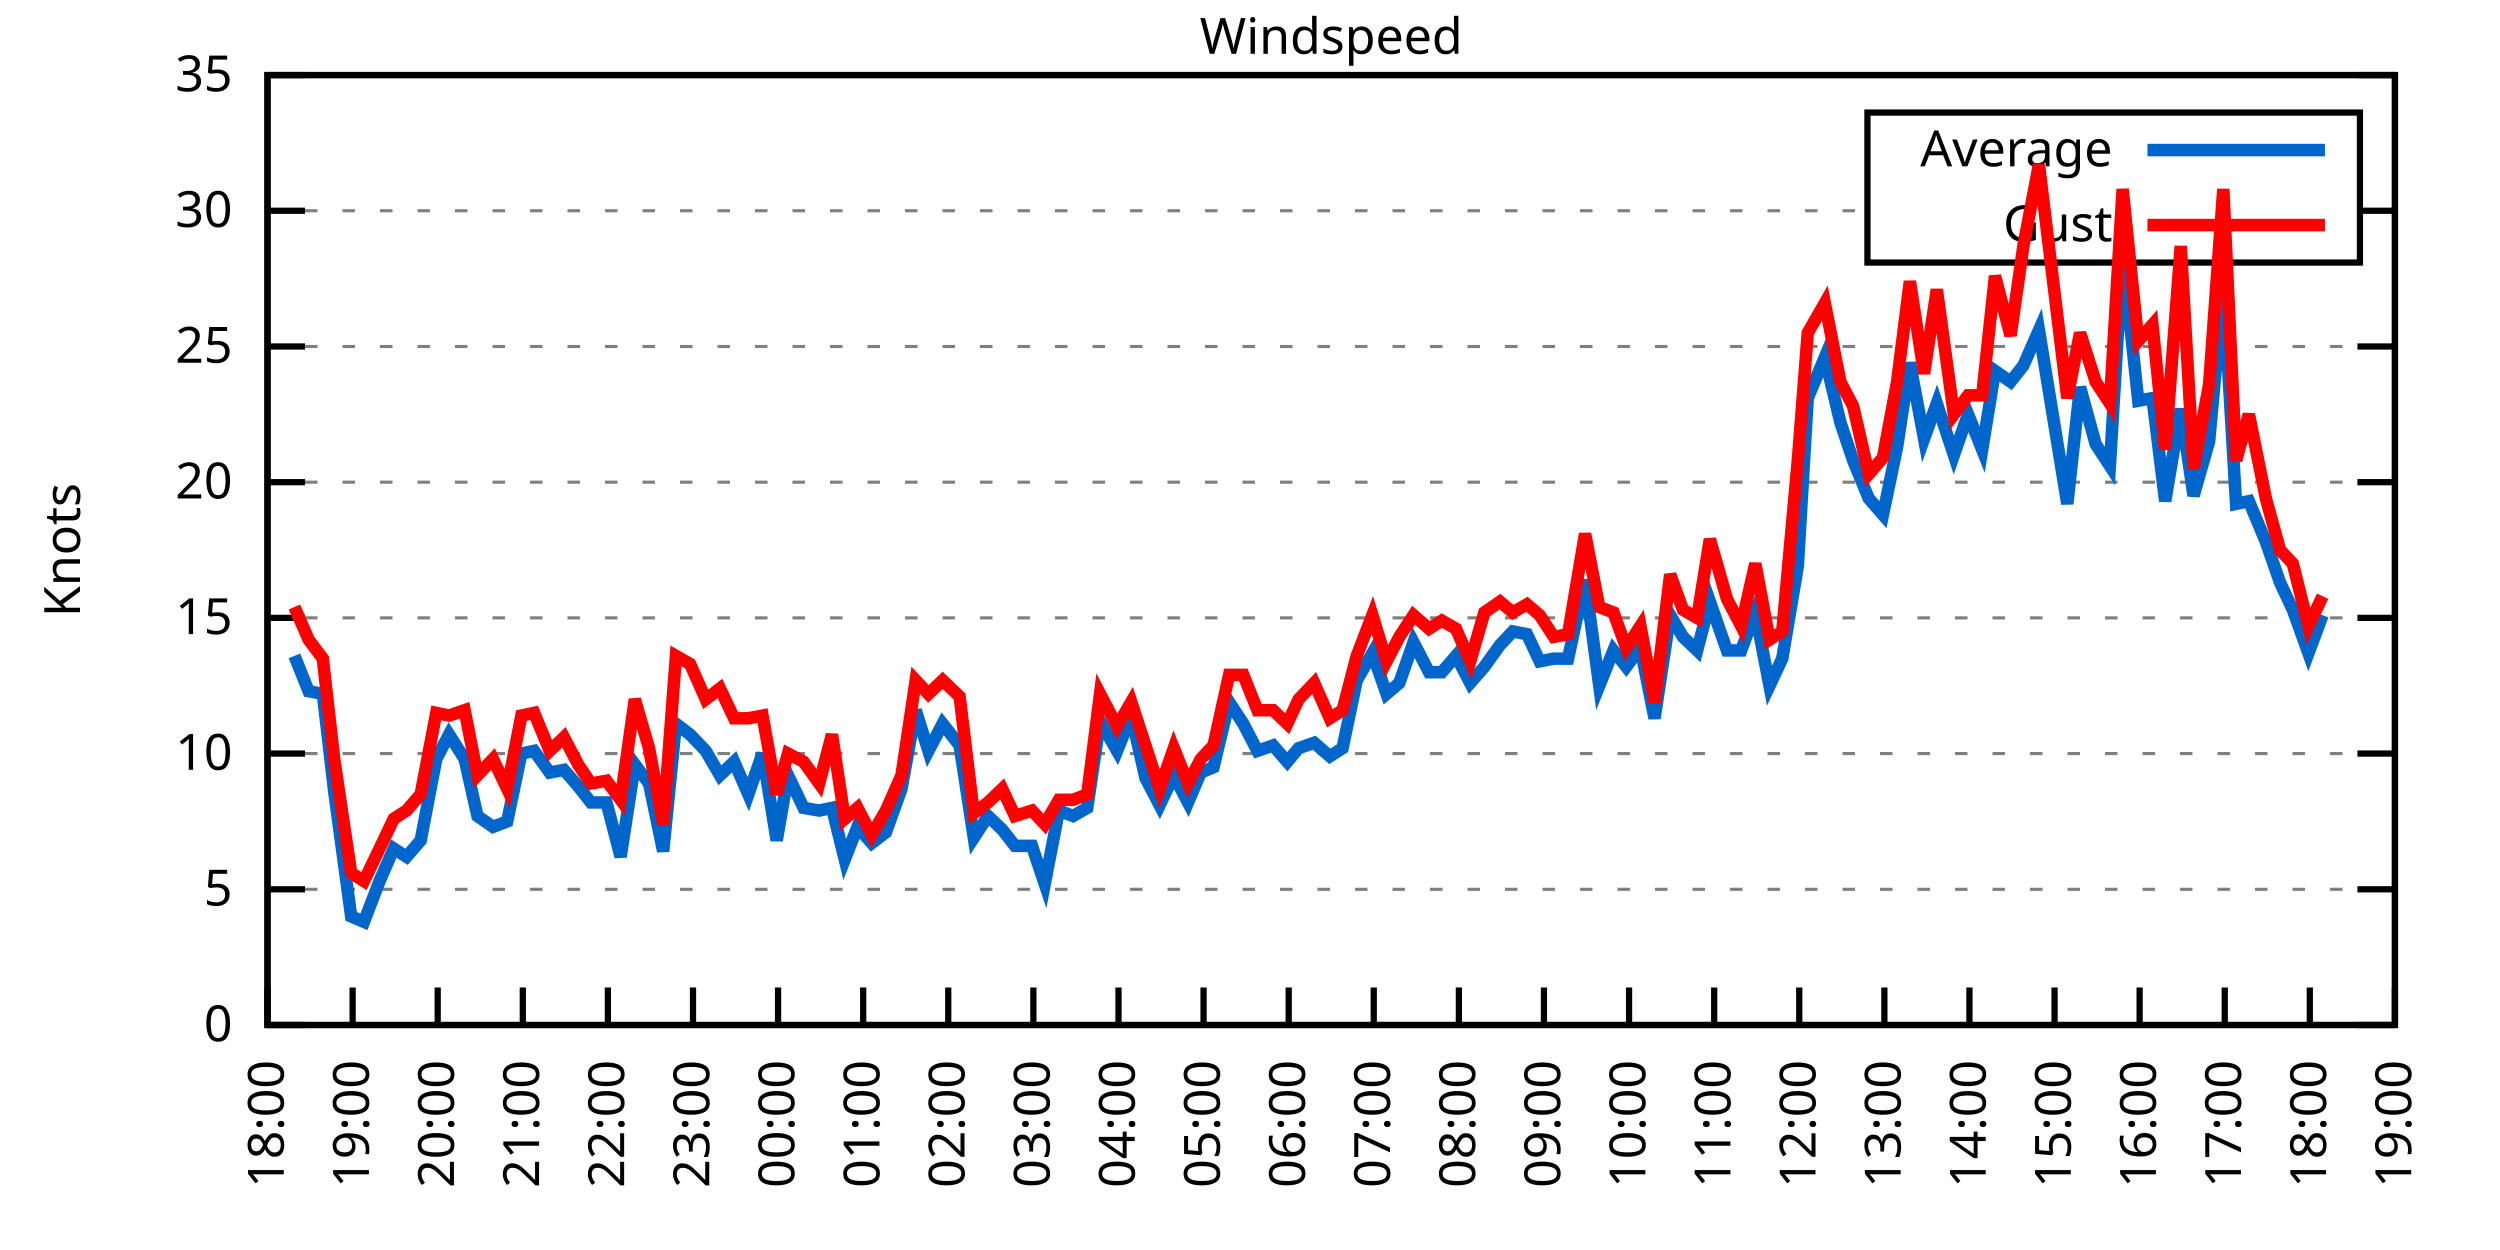
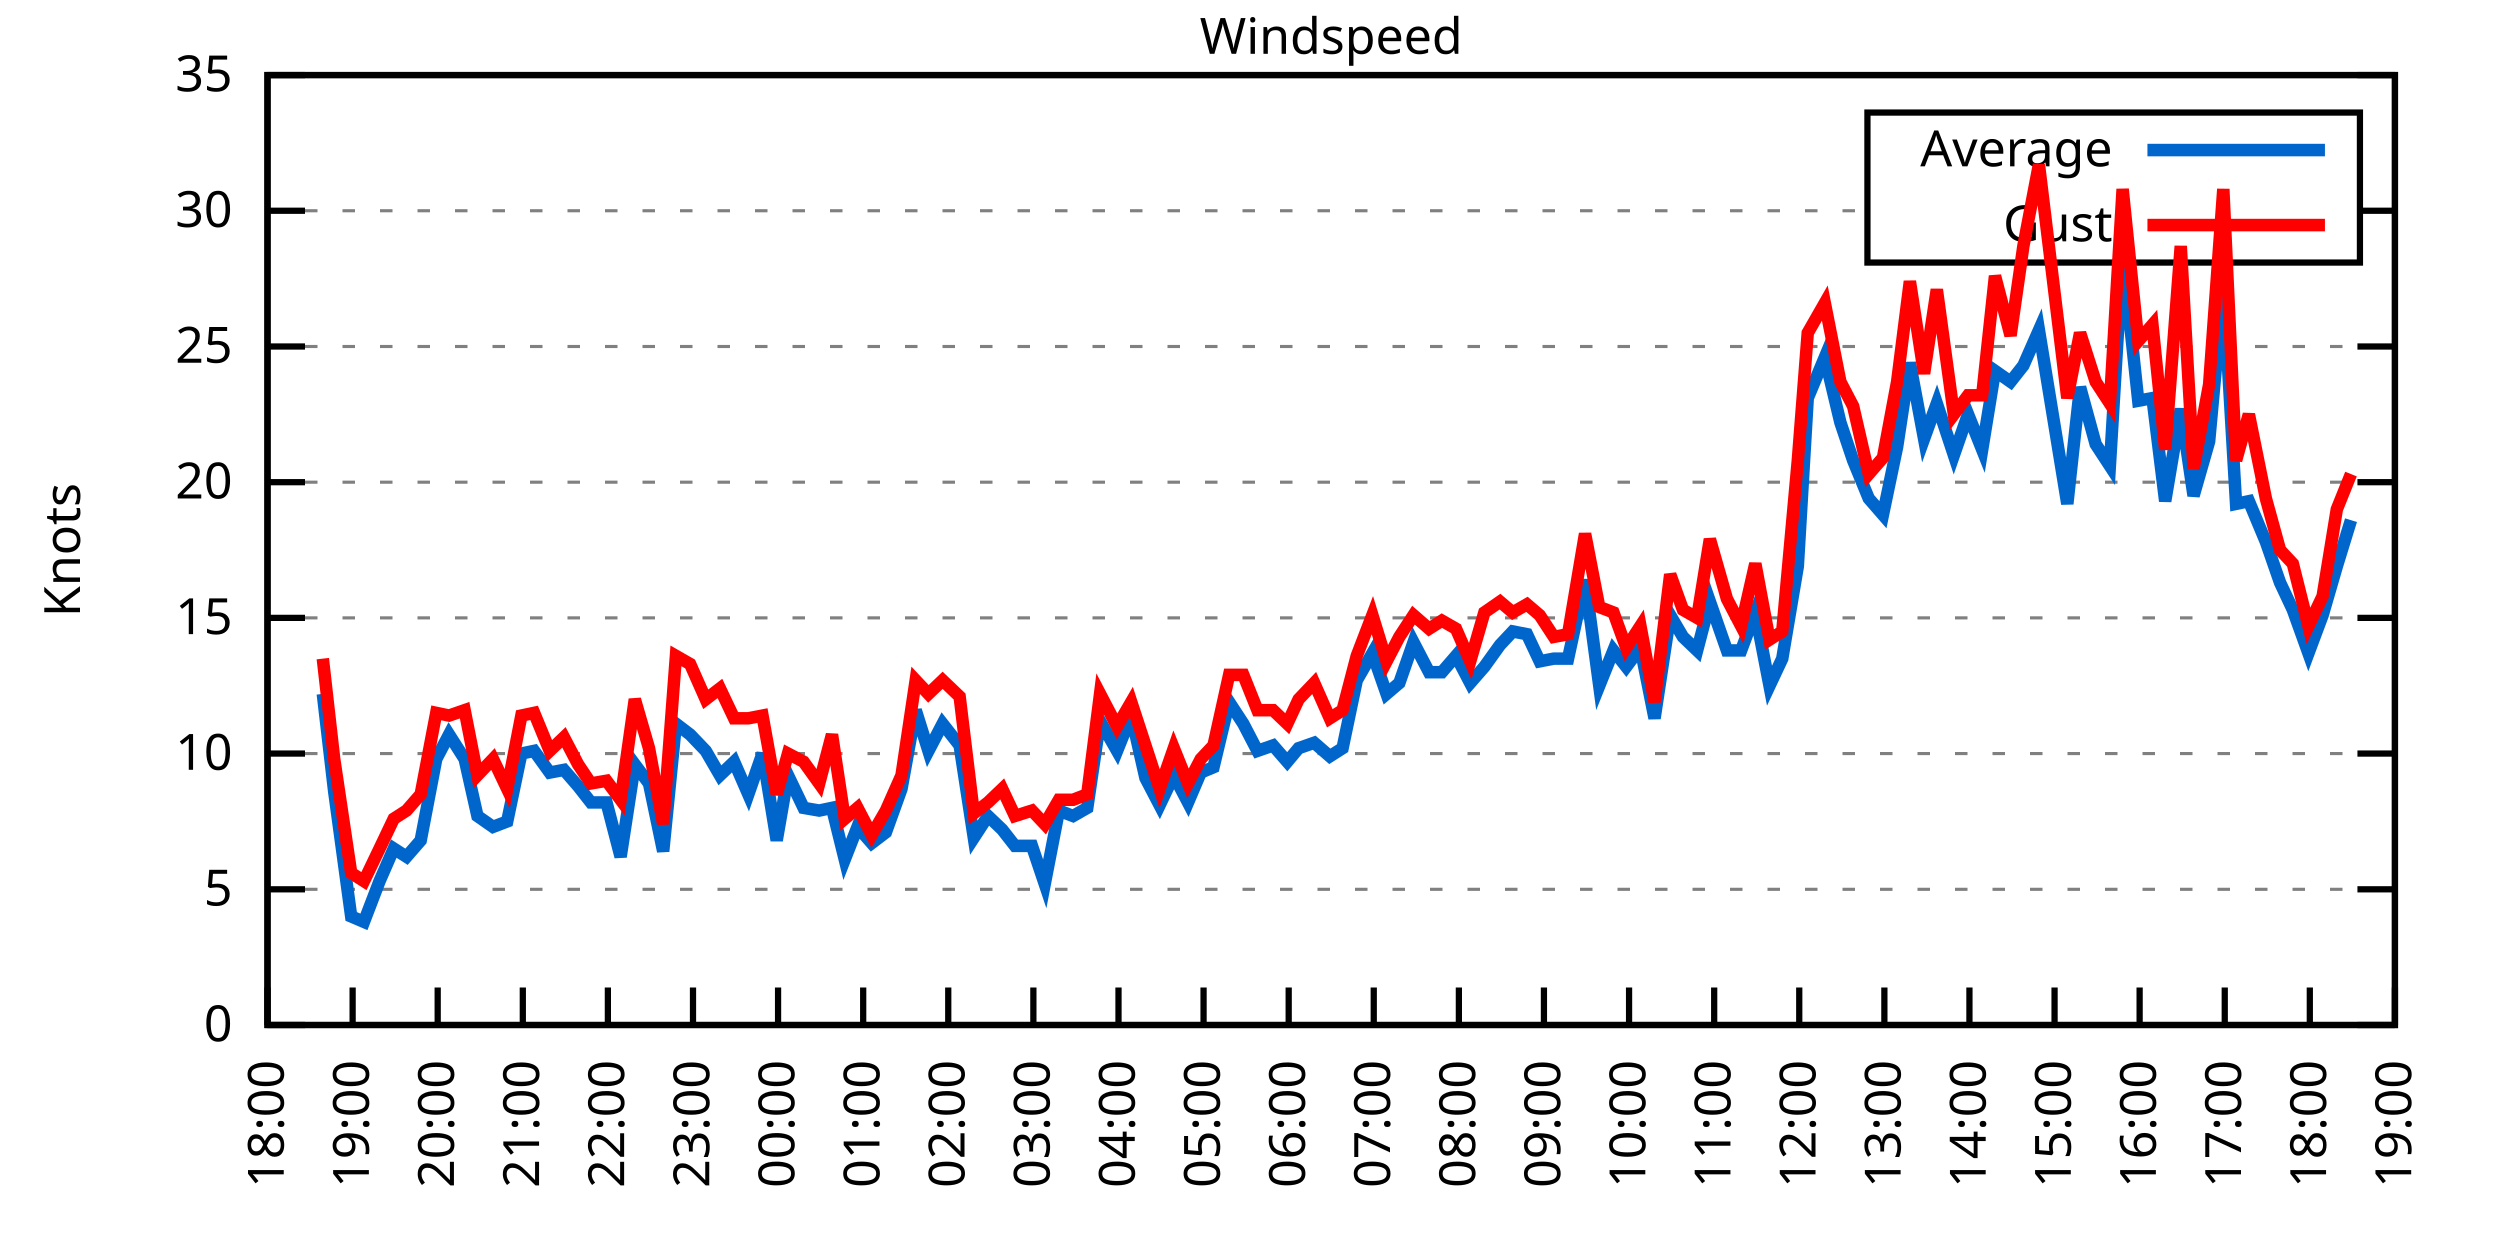
<svg xmlns="http://www.w3.org/2000/svg" xmlns:xlink="http://www.w3.org/1999/xlink" width="400" height="200" viewBox="0 0 400 200">
  <g id="gnuplot_canvas">
    <rect x="0" y="0" width="400" height="200" fill="none" />
    <defs>
      <circle id="gpDot" r="0.5" stroke-width="0.5" stroke="currentColor" />
      <path id="gpPt0" stroke-width="0.333" stroke="currentColor" d="M-1,0 h2 M0,-1 v2" />
      <path id="gpPt1" stroke-width="0.333" stroke="currentColor" d="M-1,-1 L1,1 M1,-1 L-1,1" />
      <path id="gpPt2" stroke-width="0.333" stroke="currentColor" d="M-1,0 L1,0 M0,-1 L0,1 M-1,-1 L1,1 M-1,1 L1,-1" />
      <rect id="gpPt3" stroke-width="0.333" stroke="currentColor" x="-1" y="-1" width="2" height="2" />
      <rect id="gpPt4" stroke-width="0.333" stroke="currentColor" fill="currentColor" x="-1" y="-1" width="2" height="2" />
      <circle id="gpPt5" stroke-width="0.333" stroke="currentColor" cx="0" cy="0" r="1" />
      <use xlink:href="#gpPt5" id="gpPt6" fill="currentColor" stroke="none" />
      <path id="gpPt7" stroke-width="0.333" stroke="currentColor" d="M0,-1.33 L-1.33,0.67 L1.33,0.67 z" />
      <use xlink:href="#gpPt7" id="gpPt8" fill="currentColor" stroke="none" />
      <use xlink:href="#gpPt7" id="gpPt9" stroke="currentColor" transform="rotate(180)" />
      <use xlink:href="#gpPt9" id="gpPt10" fill="currentColor" stroke="none" />
      <use xlink:href="#gpPt3" id="gpPt11" stroke="currentColor" transform="rotate(45)" />
      <use xlink:href="#gpPt11" id="gpPt12" fill="currentColor" stroke="none" />
      <path id="gpPt13" stroke-width="0.333" stroke="currentColor" d="M0,1.330 L1.265,0.411 L0.782,-1.067 L-0.782,-1.076 L-1.265,0.411 z" />
      <use xlink:href="#gpPt13" id="gpPt14" fill="currentColor" stroke="none" />
      <filter id="textbox" filterUnits="objectBoundingBox" x="0" y="0" height="1" width="1">
        <feFlood flood-color="white" flood-opacity="1" result="bgnd" />
        <feComposite in="SourceGraphic" in2="bgnd" operator="atop" />
      </filter>
      <filter id="greybox" filterUnits="objectBoundingBox" x="0" y="0" height="1" width="1">
        <feFlood flood-color="lightgrey" flood-opacity="1" result="grey" />
        <feComposite in="SourceGraphic" in2="grey" operator="atop" />
      </filter>
    </defs>
    <g fill="none" color="white" stroke="currentColor" stroke-width="1.00" stroke-linecap="butt" stroke-linejoin="miter">
</g>
    <g fill="none" color="black" stroke="currentColor" stroke-width="1.00" stroke-linecap="butt" stroke-linejoin="miter">
      <g stroke="none" shape-rendering="crispEdges">
        <polygon fill="rgb(255, 255, 255)" points="42.80,164.00 383.18,164.00 383.18,12.02 42.80,12.02 " />
      </g>
    </g>
    <g fill="none" color="black" stroke="currentColor" stroke-width="1.00" stroke-linecap="butt" stroke-linejoin="miter">
</g>
    <g fill="none" color="black" stroke="black" stroke-width="0.50" stroke-linecap="butt" stroke-linejoin="miter">
</g>
    <g fill="none" color="gray" stroke="currentColor" stroke-width="0.50" stroke-linecap="butt" stroke-linejoin="miter">
      <path stroke="gray" stroke-dasharray="2,4" class="gridline" d="M42.80,164.00 L383.19,164.00  " />
    </g>
    <g fill="none" color="gray" stroke="gray" stroke-width="1.00" stroke-linecap="butt" stroke-linejoin="miter">
</g>
    <g fill="none" color="black" stroke="currentColor" stroke-width="1.00" stroke-linecap="butt" stroke-linejoin="miter">
      <path stroke="black" d="M42.80,164.00 L48.80,164.00 M383.19,164.00 L377.19,164.00  " />
      <g transform="translate(37.20,166.60)" stroke="none" fill="black" font-family="Sans" font-size="8.00" text-anchor="end">
        <text>
          <tspan font-family="Sans"> 0</tspan>
        </text>
      </g>
    </g>
    <g fill="none" color="black" stroke="currentColor" stroke-width="1.00" stroke-linecap="butt" stroke-linejoin="miter">
</g>
    <g fill="none" color="black" stroke="black" stroke-width="0.50" stroke-linecap="butt" stroke-linejoin="miter">
</g>
    <g fill="none" color="gray" stroke="currentColor" stroke-width="0.50" stroke-linecap="butt" stroke-linejoin="miter">
      <path stroke="gray" stroke-dasharray="2,4" class="gridline" d="M42.80,142.29 L383.19,142.29  " />
    </g>
    <g fill="none" color="gray" stroke="gray" stroke-width="1.00" stroke-linecap="butt" stroke-linejoin="miter">
</g>
    <g fill="none" color="black" stroke="currentColor" stroke-width="1.00" stroke-linecap="butt" stroke-linejoin="miter">
      <path stroke="black" d="M42.80,142.29 L48.80,142.29 M383.19,142.29 L377.19,142.29  " />
      <g transform="translate(37.20,144.89)" stroke="none" fill="black" font-family="Sans" font-size="8.00" text-anchor="end">
        <text>
          <tspan font-family="Sans"> 5</tspan>
        </text>
      </g>
    </g>
    <g fill="none" color="black" stroke="currentColor" stroke-width="1.00" stroke-linecap="butt" stroke-linejoin="miter">
</g>
    <g fill="none" color="black" stroke="black" stroke-width="0.50" stroke-linecap="butt" stroke-linejoin="miter">
</g>
    <g fill="none" color="gray" stroke="currentColor" stroke-width="0.50" stroke-linecap="butt" stroke-linejoin="miter">
      <path stroke="gray" stroke-dasharray="2,4" class="gridline" d="M42.80,120.57 L383.19,120.57  " />
    </g>
    <g fill="none" color="gray" stroke="gray" stroke-width="1.00" stroke-linecap="butt" stroke-linejoin="miter">
</g>
    <g fill="none" color="black" stroke="currentColor" stroke-width="1.00" stroke-linecap="butt" stroke-linejoin="miter">
      <path stroke="black" d="M42.80,120.57 L48.80,120.57 M383.19,120.57 L377.19,120.57  " />
      <g transform="translate(37.20,123.17)" stroke="none" fill="black" font-family="Sans" font-size="8.00" text-anchor="end">
        <text>
          <tspan font-family="Sans"> 10</tspan>
        </text>
      </g>
    </g>
    <g fill="none" color="black" stroke="currentColor" stroke-width="1.00" stroke-linecap="butt" stroke-linejoin="miter">
</g>
    <g fill="none" color="black" stroke="black" stroke-width="0.50" stroke-linecap="butt" stroke-linejoin="miter">
</g>
    <g fill="none" color="gray" stroke="currentColor" stroke-width="0.50" stroke-linecap="butt" stroke-linejoin="miter">
      <path stroke="gray" stroke-dasharray="2,4" class="gridline" d="M42.80,98.86 L383.19,98.86  " />
    </g>
    <g fill="none" color="gray" stroke="gray" stroke-width="1.00" stroke-linecap="butt" stroke-linejoin="miter">
</g>
    <g fill="none" color="black" stroke="currentColor" stroke-width="1.00" stroke-linecap="butt" stroke-linejoin="miter">
      <path stroke="black" d="M42.80,98.86 L48.80,98.86 M383.19,98.86 L377.19,98.86  " />
      <g transform="translate(37.20,101.46)" stroke="none" fill="black" font-family="Sans" font-size="8.00" text-anchor="end">
        <text>
          <tspan font-family="Sans"> 15</tspan>
        </text>
      </g>
    </g>
    <g fill="none" color="black" stroke="currentColor" stroke-width="1.00" stroke-linecap="butt" stroke-linejoin="miter">
</g>
    <g fill="none" color="black" stroke="black" stroke-width="0.50" stroke-linecap="butt" stroke-linejoin="miter">
</g>
    <g fill="none" color="gray" stroke="currentColor" stroke-width="0.50" stroke-linecap="butt" stroke-linejoin="miter">
      <path stroke="gray" stroke-dasharray="2,4" class="gridline" d="M42.80,77.15 L383.19,77.15  " />
    </g>
    <g fill="none" color="gray" stroke="gray" stroke-width="1.00" stroke-linecap="butt" stroke-linejoin="miter">
</g>
    <g fill="none" color="black" stroke="currentColor" stroke-width="1.00" stroke-linecap="butt" stroke-linejoin="miter">
      <path stroke="black" d="M42.80,77.15 L48.80,77.15 M383.19,77.15 L377.19,77.15  " />
      <g transform="translate(37.20,79.75)" stroke="none" fill="black" font-family="Sans" font-size="8.00" text-anchor="end">
        <text>
          <tspan font-family="Sans"> 20</tspan>
        </text>
      </g>
    </g>
    <g fill="none" color="black" stroke="currentColor" stroke-width="1.00" stroke-linecap="butt" stroke-linejoin="miter">
</g>
    <g fill="none" color="black" stroke="black" stroke-width="0.50" stroke-linecap="butt" stroke-linejoin="miter">
</g>
    <g fill="none" color="gray" stroke="currentColor" stroke-width="0.50" stroke-linecap="butt" stroke-linejoin="miter">
      <path stroke="gray" stroke-dasharray="2,4" class="gridline" d="M42.80,55.44 L383.19,55.44  " />
    </g>
    <g fill="none" color="gray" stroke="gray" stroke-width="1.00" stroke-linecap="butt" stroke-linejoin="miter">
</g>
    <g fill="none" color="black" stroke="currentColor" stroke-width="1.00" stroke-linecap="butt" stroke-linejoin="miter">
      <path stroke="black" d="M42.80,55.44 L48.80,55.44 M383.19,55.44 L377.19,55.44  " />
      <g transform="translate(37.20,58.04)" stroke="none" fill="black" font-family="Sans" font-size="8.00" text-anchor="end">
        <text>
          <tspan font-family="Sans"> 25</tspan>
        </text>
      </g>
    </g>
    <g fill="none" color="black" stroke="currentColor" stroke-width="1.00" stroke-linecap="butt" stroke-linejoin="miter">
</g>
    <g fill="none" color="black" stroke="black" stroke-width="0.50" stroke-linecap="butt" stroke-linejoin="miter">
</g>
    <g fill="none" color="gray" stroke="currentColor" stroke-width="0.50" stroke-linecap="butt" stroke-linejoin="miter">
      <path stroke="gray" stroke-dasharray="2,4" class="gridline" d="M42.80,33.72 L298.79,33.72 M377.59,33.72 L383.19,33.72  " />
    </g>
    <g fill="none" color="gray" stroke="gray" stroke-width="1.00" stroke-linecap="butt" stroke-linejoin="miter">
</g>
    <g fill="none" color="black" stroke="currentColor" stroke-width="1.00" stroke-linecap="butt" stroke-linejoin="miter">
      <path stroke="black" d="M42.80,33.72 L48.80,33.72 M383.19,33.72 L377.19,33.72  " />
      <g transform="translate(37.20,36.32)" stroke="none" fill="black" font-family="Sans" font-size="8.00" text-anchor="end">
        <text>
          <tspan font-family="Sans"> 30</tspan>
        </text>
      </g>
    </g>
    <g fill="none" color="black" stroke="currentColor" stroke-width="1.00" stroke-linecap="butt" stroke-linejoin="miter">
</g>
    <g fill="none" color="black" stroke="black" stroke-width="0.50" stroke-linecap="butt" stroke-linejoin="miter">
</g>
    <g fill="none" color="gray" stroke="currentColor" stroke-width="0.50" stroke-linecap="butt" stroke-linejoin="miter">
      <path stroke="gray" stroke-dasharray="2,4" class="gridline" d="M42.80,12.01 L383.19,12.01  " />
    </g>
    <g fill="none" color="gray" stroke="gray" stroke-width="1.00" stroke-linecap="butt" stroke-linejoin="miter">
</g>
    <g fill="none" color="black" stroke="currentColor" stroke-width="1.00" stroke-linecap="butt" stroke-linejoin="miter">
      <path stroke="black" d="M42.80,12.01 L48.80,12.01 M383.19,12.01 L377.19,12.01  " />
      <g transform="translate(37.20,14.61)" stroke="none" fill="black" font-family="Sans" font-size="8.00" text-anchor="end">
        <text>
          <tspan font-family="Sans"> 35</tspan>
        </text>
      </g>
    </g>
    <g fill="none" color="black" stroke="currentColor" stroke-width="1.00" stroke-linecap="butt" stroke-linejoin="miter">
      <path stroke="black" d="M42.80,164.00 L42.80,158.00  " />
      <g transform="translate(45.40,169.60) rotate(270.00)" stroke="none" fill="black" font-family="Sans" font-size="8.00" text-anchor="end">
        <text>
          <tspan font-family="Sans">18:00</tspan>
        </text>
      </g>
    </g>
    <g fill="none" color="black" stroke="currentColor" stroke-width="1.00" stroke-linecap="butt" stroke-linejoin="miter">
      <path stroke="black" d="M56.42,164.00 L56.42,158.00  " />
      <g transform="translate(59.02,169.60) rotate(270.00)" stroke="none" fill="black" font-family="Sans" font-size="8.00" text-anchor="end">
        <text>
          <tspan font-family="Sans">19:00</tspan>
        </text>
      </g>
    </g>
    <g fill="none" color="black" stroke="currentColor" stroke-width="1.00" stroke-linecap="butt" stroke-linejoin="miter">
      <path stroke="black" d="M70.03,164.00 L70.03,158.00  " />
      <g transform="translate(72.63,169.60) rotate(270.00)" stroke="none" fill="black" font-family="Sans" font-size="8.00" text-anchor="end">
        <text>
          <tspan font-family="Sans">20:00</tspan>
        </text>
      </g>
    </g>
    <g fill="none" color="black" stroke="currentColor" stroke-width="1.00" stroke-linecap="butt" stroke-linejoin="miter">
      <path stroke="black" d="M83.65,164.00 L83.65,158.00  " />
      <g transform="translate(86.25,169.60) rotate(270.00)" stroke="none" fill="black" font-family="Sans" font-size="8.00" text-anchor="end">
        <text>
          <tspan font-family="Sans">21:00</tspan>
        </text>
      </g>
    </g>
    <g fill="none" color="black" stroke="currentColor" stroke-width="1.00" stroke-linecap="butt" stroke-linejoin="miter">
      <path stroke="black" d="M97.26,164.00 L97.26,158.00  " />
      <g transform="translate(99.86,169.60) rotate(270.00)" stroke="none" fill="black" font-family="Sans" font-size="8.00" text-anchor="end">
        <text>
          <tspan font-family="Sans">22:00</tspan>
        </text>
      </g>
    </g>
    <g fill="none" color="black" stroke="currentColor" stroke-width="1.00" stroke-linecap="butt" stroke-linejoin="miter">
      <path stroke="black" d="M110.88,164.00 L110.88,158.00  " />
      <g transform="translate(113.48,169.60) rotate(270.00)" stroke="none" fill="black" font-family="Sans" font-size="8.00" text-anchor="end">
        <text>
          <tspan font-family="Sans">23:00</tspan>
        </text>
      </g>
    </g>
    <g fill="none" color="black" stroke="currentColor" stroke-width="1.00" stroke-linecap="butt" stroke-linejoin="miter">
      <path stroke="black" d="M124.49,164.00 L124.49,158.00  " />
      <g transform="translate(127.09,169.60) rotate(270.00)" stroke="none" fill="black" font-family="Sans" font-size="8.00" text-anchor="end">
        <text>
          <tspan font-family="Sans">00:00</tspan>
        </text>
      </g>
    </g>
    <g fill="none" color="black" stroke="currentColor" stroke-width="1.00" stroke-linecap="butt" stroke-linejoin="miter">
      <path stroke="black" d="M138.11,164.00 L138.11,158.00  " />
      <g transform="translate(140.71,169.60) rotate(270.00)" stroke="none" fill="black" font-family="Sans" font-size="8.00" text-anchor="end">
        <text>
          <tspan font-family="Sans">01:00</tspan>
        </text>
      </g>
    </g>
    <g fill="none" color="black" stroke="currentColor" stroke-width="1.00" stroke-linecap="butt" stroke-linejoin="miter">
      <path stroke="black" d="M151.72,164.00 L151.72,158.00  " />
      <g transform="translate(154.32,169.60) rotate(270.00)" stroke="none" fill="black" font-family="Sans" font-size="8.00" text-anchor="end">
        <text>
          <tspan font-family="Sans">02:00</tspan>
        </text>
      </g>
    </g>
    <g fill="none" color="black" stroke="currentColor" stroke-width="1.00" stroke-linecap="butt" stroke-linejoin="miter">
      <path stroke="black" d="M165.34,164.00 L165.34,158.00  " />
      <g transform="translate(167.94,169.60) rotate(270.00)" stroke="none" fill="black" font-family="Sans" font-size="8.00" text-anchor="end">
        <text>
          <tspan font-family="Sans">03:00</tspan>
        </text>
      </g>
    </g>
    <g fill="none" color="black" stroke="currentColor" stroke-width="1.00" stroke-linecap="butt" stroke-linejoin="miter">
      <path stroke="black" d="M178.96,164.00 L178.96,158.00  " />
      <g transform="translate(181.56,169.60) rotate(270.00)" stroke="none" fill="black" font-family="Sans" font-size="8.00" text-anchor="end">
        <text>
          <tspan font-family="Sans">04:00</tspan>
        </text>
      </g>
    </g>
    <g fill="none" color="black" stroke="currentColor" stroke-width="1.00" stroke-linecap="butt" stroke-linejoin="miter">
      <path stroke="black" d="M192.57,164.00 L192.57,158.00  " />
      <g transform="translate(195.17,169.60) rotate(270.00)" stroke="none" fill="black" font-family="Sans" font-size="8.00" text-anchor="end">
        <text>
          <tspan font-family="Sans">05:00</tspan>
        </text>
      </g>
    </g>
    <g fill="none" color="black" stroke="currentColor" stroke-width="1.00" stroke-linecap="butt" stroke-linejoin="miter">
      <path stroke="black" d="M206.19,164.00 L206.19,158.00  " />
      <g transform="translate(208.79,169.60) rotate(270.00)" stroke="none" fill="black" font-family="Sans" font-size="8.00" text-anchor="end">
        <text>
          <tspan font-family="Sans">06:00</tspan>
        </text>
      </g>
    </g>
    <g fill="none" color="black" stroke="currentColor" stroke-width="1.00" stroke-linecap="butt" stroke-linejoin="miter">
      <path stroke="black" d="M219.80,164.00 L219.80,158.00  " />
      <g transform="translate(222.40,169.60) rotate(270.00)" stroke="none" fill="black" font-family="Sans" font-size="8.00" text-anchor="end">
        <text>
          <tspan font-family="Sans">07:00</tspan>
        </text>
      </g>
    </g>
    <g fill="none" color="black" stroke="currentColor" stroke-width="1.00" stroke-linecap="butt" stroke-linejoin="miter">
      <path stroke="black" d="M233.42,164.00 L233.42,158.00  " />
      <g transform="translate(236.02,169.60) rotate(270.00)" stroke="none" fill="black" font-family="Sans" font-size="8.00" text-anchor="end">
        <text>
          <tspan font-family="Sans">08:00</tspan>
        </text>
      </g>
    </g>
    <g fill="none" color="black" stroke="currentColor" stroke-width="1.00" stroke-linecap="butt" stroke-linejoin="miter">
      <path stroke="black" d="M247.03,164.00 L247.03,158.00  " />
      <g transform="translate(249.63,169.60) rotate(270.00)" stroke="none" fill="black" font-family="Sans" font-size="8.00" text-anchor="end">
        <text>
          <tspan font-family="Sans">09:00</tspan>
        </text>
      </g>
    </g>
    <g fill="none" color="black" stroke="currentColor" stroke-width="1.00" stroke-linecap="butt" stroke-linejoin="miter">
      <path stroke="black" d="M260.65,164.00 L260.65,158.00  " />
      <g transform="translate(263.25,169.60) rotate(270.00)" stroke="none" fill="black" font-family="Sans" font-size="8.00" text-anchor="end">
        <text>
          <tspan font-family="Sans">10:00</tspan>
        </text>
      </g>
    </g>
    <g fill="none" color="black" stroke="currentColor" stroke-width="1.00" stroke-linecap="butt" stroke-linejoin="miter">
      <path stroke="black" d="M274.27,164.00 L274.27,158.00  " />
      <g transform="translate(276.87,169.60) rotate(270.00)" stroke="none" fill="black" font-family="Sans" font-size="8.00" text-anchor="end">
        <text>
          <tspan font-family="Sans">11:00</tspan>
        </text>
      </g>
    </g>
    <g fill="none" color="black" stroke="currentColor" stroke-width="1.00" stroke-linecap="butt" stroke-linejoin="miter">
      <path stroke="black" d="M287.88,164.00 L287.88,158.00  " />
      <g transform="translate(290.48,169.60) rotate(270.00)" stroke="none" fill="black" font-family="Sans" font-size="8.00" text-anchor="end">
        <text>
          <tspan font-family="Sans">12:00</tspan>
        </text>
      </g>
    </g>
    <g fill="none" color="black" stroke="currentColor" stroke-width="1.00" stroke-linecap="butt" stroke-linejoin="miter">
      <path stroke="black" d="M301.50,164.00 L301.50,158.00  " />
      <g transform="translate(304.10,169.60) rotate(270.00)" stroke="none" fill="black" font-family="Sans" font-size="8.00" text-anchor="end">
        <text>
          <tspan font-family="Sans">13:00</tspan>
        </text>
      </g>
    </g>
    <g fill="none" color="black" stroke="currentColor" stroke-width="1.00" stroke-linecap="butt" stroke-linejoin="miter">
      <path stroke="black" d="M315.11,164.00 L315.11,158.00  " />
      <g transform="translate(317.71,169.60) rotate(270.00)" stroke="none" fill="black" font-family="Sans" font-size="8.00" text-anchor="end">
        <text>
          <tspan font-family="Sans">14:00</tspan>
        </text>
      </g>
    </g>
    <g fill="none" color="black" stroke="currentColor" stroke-width="1.00" stroke-linecap="butt" stroke-linejoin="miter">
      <path stroke="black" d="M328.73,164.00 L328.73,158.00  " />
      <g transform="translate(331.33,169.60) rotate(270.00)" stroke="none" fill="black" font-family="Sans" font-size="8.00" text-anchor="end">
        <text>
          <tspan font-family="Sans">15:00</tspan>
        </text>
      </g>
    </g>
    <g fill="none" color="black" stroke="currentColor" stroke-width="1.00" stroke-linecap="butt" stroke-linejoin="miter">
      <path stroke="black" d="M342.34,164.00 L342.34,158.00  " />
      <g transform="translate(344.94,169.60) rotate(270.00)" stroke="none" fill="black" font-family="Sans" font-size="8.00" text-anchor="end">
        <text>
          <tspan font-family="Sans">16:00</tspan>
        </text>
      </g>
    </g>
    <g fill="none" color="black" stroke="currentColor" stroke-width="1.00" stroke-linecap="butt" stroke-linejoin="miter">
      <path stroke="black" d="M355.96,164.00 L355.96,158.00  " />
      <g transform="translate(358.56,169.60) rotate(270.00)" stroke="none" fill="black" font-family="Sans" font-size="8.00" text-anchor="end">
        <text>
          <tspan font-family="Sans">17:00</tspan>
        </text>
      </g>
    </g>
    <g fill="none" color="black" stroke="currentColor" stroke-width="1.00" stroke-linecap="butt" stroke-linejoin="miter">
      <path stroke="black" d="M369.57,164.00 L369.57,158.00  " />
      <g transform="translate(372.17,169.60) rotate(270.00)" stroke="none" fill="black" font-family="Sans" font-size="8.00" text-anchor="end">
        <text>
          <tspan font-family="Sans">18:00</tspan>
        </text>
      </g>
    </g>
    <g fill="none" color="black" stroke="currentColor" stroke-width="1.00" stroke-linecap="butt" stroke-linejoin="miter">
      <path stroke="black" d="M383.19,164.00 L383.19,158.00  " />
      <g transform="translate(385.79,169.60) rotate(270.00)" stroke="none" fill="black" font-family="Sans" font-size="8.00" text-anchor="end">
        <text>
          <tspan font-family="Sans">19:00</tspan>
        </text>
      </g>
    </g>
    <g fill="none" color="black" stroke="currentColor" stroke-width="1.00" stroke-linecap="butt" stroke-linejoin="miter">
</g>
    <g fill="none" color="black" stroke="currentColor" stroke-width="1.00" stroke-linecap="butt" stroke-linejoin="miter">
      <path stroke="black" d="M42.80,12.01 L42.80,164.00 L383.19,164.00 L383.19,12.01 L42.80,12.01 Z  " />
    </g>
    <g fill="none" color="black" stroke="currentColor" stroke-width="1.00" stroke-linecap="butt" stroke-linejoin="miter">
</g>
    <g fill="none" color="black" stroke="currentColor" stroke-width="1.00" stroke-linecap="butt" stroke-linejoin="miter">
      <path stroke="black" d="M298.79,42.01 L298.79,18.01 L377.59,18.01 L377.59,42.01 L298.79,42.01 Z  " />
    </g>
    <g id="Windspeed_plot_1">
      <g fill="none" color="white" stroke="black" stroke-width="2.00" stroke-linecap="butt" stroke-linejoin="miter">
</g>
      <g fill="none" color="black" stroke="currentColor" stroke-width="2.00" stroke-linecap="butt" stroke-linejoin="miter">
        <g transform="translate(337.99,26.61)" stroke="none" fill="black" font-family="Sans" font-size="8.00" text-anchor="end">
          <text>
            <tspan font-family="Sans">Average</tspan>
          </text>
        </g>
      </g>
      <g fill="none" color="black" stroke="currentColor" stroke-width="2.00" stroke-linecap="butt" stroke-linejoin="miter">
-         <path stroke="rgb(  0, 102, 204)" d="M343.59,24.01 L371.99,24.01 M47.11,104.94 L49.38,110.59 L51.65,111.02 L53.47,126.65 L56.19,146.63 L58.23,147.50   L60.73,140.98 L63.00,135.77 L65.04,137.08 L67.31,134.47 L69.80,121.44 L71.85,117.53 L74.34,121.44 L76.39,130.56   L78.88,132.30 L81.15,131.43 L83.42,120.57 L85.46,120.14 L87.96,123.61 L90.23,123.18 L92.50,125.79 L94.54,128.39   L97.04,128.39 L99.30,137.08 L101.57,122.31 L103.84,125.35 L106.11,136.21 L108.15,115.80 L110.42,117.53 L112.92,120.14   L115.19,124.05 L117.46,121.88 L119.73,127.09 L122.00,120.57 L124.27,134.47 L126.08,124.05 L128.58,129.26 L131.07,129.69   L133.12,129.26 L135.16,137.51 L137.20,132.30 L139.47,134.90 L141.74,133.17 L144.24,126.22 L146.51,113.63 L148.55,120.14   L150.82,115.80 L153.54,119.27 L155.81,134.04 L158.08,130.56 L160.35,132.73 L162.39,135.34 L165.11,135.34 L167.16,141.42   L169.43,129.69 L171.69,130.56 L173.96,129.26 L176.01,115.36 L178.73,120.14 L181.00,114.49 L183.27,124.48 L185.54,128.83   L187.81,124.05 L190.08,128.39 L192.12,123.61 L194.16,122.75 L196.66,112.32 L198.93,115.80 L201.19,120.14 L203.69,119.27   L205.96,121.88 L207.78,119.71 L210.27,118.84 L212.77,121.01 L214.81,119.71 L217.08,108.85 L219.58,104.51 L221.85,111.02   L223.89,109.28 L226.16,102.77 L228.65,107.55 L230.70,107.55 L232.96,104.94 L235.23,109.28 L237.50,106.68 L240.00,103.20   L242.04,101.03 L244.31,101.47 L246.35,105.81 L248.62,105.38 L250.89,105.38 L253.61,92.78 L255.88,109.72 L258.15,104.07   L260.20,106.68 L262.47,103.64 L264.73,114.93 L267.23,98.43 L269.27,101.90 L271.54,104.07 L273.58,96.26 L276.31,104.07   L278.58,104.07 L280.85,97.99 L283.12,109.72 L285.16,105.38 L287.65,90.61 L289.24,63.69 L291.97,57.17 L294.46,67.59   L296.50,73.67 L299.00,79.75 L301.27,82.36 L303.54,71.50 L305.58,58.04 L307.85,70.20 L309.89,64.56 L312.62,72.81   L314.89,66.29 L317.15,71.94 L319.20,59.34 L321.69,61.08 L323.74,58.48 L326.23,52.83 L330.77,80.62 L332.81,61.95   L335.31,71.07 L337.58,74.54 L339.62,40.67 L342.12,64.12 L344.39,63.69 L346.43,80.19 L348.92,65.42 L350.97,79.32   L353.46,70.63 L355.73,45.88 L357.77,80.62 L359.82,80.19 L362.54,86.70 L364.81,93.22 L366.85,97.56 L369.35,104.51   L371.62,98.43  " />
+         <path stroke="rgb(  0, 102, 204)" d="M343.59,24.01 L371.99,24.01 M51.65,111.02 L53.47,126.65 L56.19,146.63 L58.23,147.50 L60.73,140.98 L63.00,135.77   L65.04,137.08 L67.31,134.47 L69.80,121.44 L71.85,117.53 L74.34,121.44 L76.39,130.56 L78.88,132.30 L81.15,131.43   L83.42,120.57 L85.46,120.14 L87.96,123.61 L90.23,123.18 L92.50,125.79 L94.54,128.39 L97.04,128.39 L99.30,137.08   L101.57,122.31 L103.84,125.35 L106.11,136.21 L108.15,115.80 L110.42,117.53 L112.92,120.14 L115.19,124.05 L117.46,121.88   L119.73,127.09 L122.00,120.57 L124.27,134.47 L126.08,124.05 L128.58,129.26 L131.07,129.69 L133.12,129.26 L135.16,137.51   L137.20,132.30 L139.47,134.90 L141.74,133.17 L144.24,126.22 L146.51,113.63 L148.55,120.14 L150.82,115.80 L153.54,119.27   L155.81,134.04 L158.08,130.56 L160.35,132.73 L162.39,135.34 L165.11,135.34 L167.16,141.42 L169.43,129.69 L171.69,130.56   L173.96,129.26 L176.01,115.36 L178.73,120.14 L181.00,114.49 L183.27,124.48 L185.54,128.83 L187.81,124.05 L190.08,128.39   L192.12,123.61 L194.16,122.75 L196.66,112.32 L198.93,115.80 L201.19,120.14 L203.69,119.27 L205.96,121.88 L207.78,119.71   L210.27,118.84 L212.77,121.01 L214.81,119.71 L217.08,108.85 L219.58,104.51 L221.85,111.02 L223.89,109.28 L226.16,102.77   L228.65,107.55 L230.70,107.55 L232.96,104.94 L235.23,109.28 L237.50,106.68 L240.00,103.20 L242.04,101.03 L244.31,101.47   L246.35,105.81 L248.62,105.38 L250.89,105.38 L253.61,92.78 L255.88,109.72 L258.15,104.07 L260.20,106.68 L262.47,103.64   L264.73,114.93 L267.23,98.43 L269.27,101.90 L271.54,104.07 L273.58,96.26 L276.31,104.07 L278.58,104.07 L280.85,97.99   L283.12,109.72 L285.16,105.38 L287.65,90.61 L289.24,63.69 L291.97,57.17 L294.46,67.59 L296.50,73.67 L299.00,79.75   L301.27,82.36 L303.54,71.50 L305.58,58.04 L307.85,70.20 L309.89,64.56 L312.62,72.81 L314.89,66.29 L317.15,71.94   L319.20,59.34 L321.69,61.08 L323.74,58.48 L326.23,52.83 L330.77,80.62 L332.81,61.95 L335.31,71.07 L337.58,74.54   L339.62,40.67 L342.12,64.12 L344.39,63.69 L346.43,80.19 L348.92,65.42 L350.97,79.32 L353.46,70.63 L355.73,45.88   L357.77,80.62 L359.82,80.19 L362.54,86.70 L364.81,93.22 L366.85,97.56 L369.35,104.51 L371.62,98.43 L373.89,90.61   L376.16,83.23  " />
      </g>
    </g>
    <g id="Windspeed_plot_2">
      <g fill="none" color="black" stroke="currentColor" stroke-width="2.00" stroke-linecap="butt" stroke-linejoin="miter">
        <g transform="translate(337.99,38.61)" stroke="none" fill="black" font-family="Sans" font-size="8.00" text-anchor="end">
          <text>
            <tspan font-family="Sans">Gust</tspan>
          </text>
        </g>
      </g>
      <g fill="none" color="black" stroke="currentColor" stroke-width="2.00" stroke-linecap="butt" stroke-linejoin="miter">
-         <path stroke="rgb(255,   0,   0)" d="M343.59,36.01 L371.99,36.01 M47.11,97.12 L49.38,102.34 L51.65,105.38 L53.47,121.44 L56.19,139.68 L58.23,140.98   L60.73,135.77 L63.00,131.00 L65.04,129.69 L67.31,127.09 L69.80,114.06 L71.85,114.49 L74.34,113.63 L76.39,124.05   L78.88,121.44 L81.15,126.22 L83.42,114.49 L85.46,114.06 L87.96,120.14 L90.23,117.97 L92.50,122.31 L94.54,125.35   L97.04,124.92 L99.30,127.96 L101.57,111.89 L103.84,119.71 L106.11,131.86 L108.15,104.94 L110.42,106.24 L112.92,111.89   L115.19,110.15 L117.46,114.93 L119.73,114.93 L122.00,114.49 L124.27,127.09 L126.08,120.57 L128.58,121.88 L131.07,125.35   L133.12,117.53 L135.16,131.00 L137.20,129.26 L139.47,133.60 L141.74,129.69 L144.24,124.05 L146.51,108.85 L148.55,111.02   L150.82,108.85 L153.54,111.45 L155.81,130.13 L158.08,128.39 L160.35,126.22 L162.39,130.56 L165.11,129.69 L167.16,131.86   L169.43,127.96 L171.69,127.96 L173.96,127.09 L176.01,111.02 L178.73,116.23 L181.00,112.32 L183.27,119.27 L185.54,126.22   L187.81,119.71 L190.08,125.35 L192.12,121.44 L194.16,119.27 L196.66,107.98 L198.93,107.98 L201.19,113.63 L203.69,113.63   L205.96,115.80 L207.78,111.89 L210.27,109.28 L212.77,114.93 L214.81,113.63 L217.08,104.94 L219.58,98.43 L221.85,105.81   L223.89,101.90 L226.16,98.43 L228.65,100.60 L230.70,99.30 L232.96,100.60 L235.23,105.81 L237.50,97.99 L240.00,96.26   L242.04,97.99 L244.31,96.69 L246.35,98.43 L248.62,101.90 L250.89,101.47 L253.61,85.40 L255.88,97.12 L258.15,97.99   L260.20,103.64 L262.47,100.16 L264.73,112.32 L267.23,91.91 L269.27,97.56 L271.54,98.86 L273.58,86.27 L276.31,95.82   L278.58,100.16 L280.85,90.18 L283.12,102.34 L285.16,101.03 L287.65,73.67 L289.24,53.26 L291.97,48.49 L294.46,61.08   L296.50,64.99 L299.00,75.85 L301.27,73.24 L303.54,61.08 L305.58,45.01 L307.85,59.78 L309.89,46.32 L312.62,66.29   L314.89,63.25 L317.15,63.25 L319.20,44.15 L321.69,53.70 L323.74,39.37 L326.23,26.34 L330.77,63.69 L332.81,53.26   L335.31,61.08 L337.58,64.56 L339.62,30.25 L342.12,54.57 L344.39,51.96 L346.43,71.94 L348.92,39.37 L350.97,74.98   L353.46,61.52 L355.73,30.25 L357.77,73.67 L359.82,66.29 L362.54,79.75 L364.81,88.00 L366.85,90.18 L369.35,100.16   L371.62,95.39  " />
+         <path stroke="rgb(255,   0,   0)" d="M343.59,36.01 L371.99,36.01 M51.65,105.38 L53.47,121.44 L56.19,139.68 L58.23,140.98 L60.73,135.77 L63.00,131.00   L65.04,129.69 L67.31,127.09 L69.80,114.06 L71.85,114.49 L74.34,113.63 L76.39,124.05 L78.88,121.44 L81.15,126.22   L83.42,114.49 L85.46,114.06 L87.96,120.14 L90.23,117.97 L92.50,122.31 L94.54,125.35 L97.04,124.92 L99.30,127.96   L101.57,111.89 L103.84,119.71 L106.11,131.86 L108.15,104.94 L110.42,106.24 L112.92,111.89 L115.19,110.15 L117.46,114.93   L119.73,114.93 L122.00,114.49 L124.27,127.09 L126.08,120.57 L128.58,121.88 L131.07,125.35 L133.12,117.53 L135.16,131.00   L137.20,129.26 L139.47,133.60 L141.74,129.69 L144.24,124.05 L146.51,108.85 L148.55,111.02 L150.82,108.85 L153.54,111.45   L155.81,130.13 L158.08,128.39 L160.35,126.22 L162.39,130.56 L165.11,129.69 L167.16,131.86 L169.43,127.96 L171.69,127.96   L173.96,127.09 L176.01,111.02 L178.73,116.23 L181.00,112.32 L183.27,119.27 L185.54,126.22 L187.81,119.71 L190.08,125.35   L192.12,121.44 L194.16,119.27 L196.66,107.98 L198.93,107.98 L201.19,113.63 L203.69,113.63 L205.96,115.80 L207.78,111.89   L210.27,109.28 L212.77,114.93 L214.81,113.63 L217.08,104.94 L219.58,98.43 L221.85,105.81 L223.89,101.90 L226.16,98.43   L228.65,100.60 L230.70,99.30 L232.96,100.60 L235.23,105.81 L237.50,97.99 L240.00,96.26 L242.04,97.99 L244.31,96.69   L246.35,98.43 L248.62,101.90 L250.89,101.47 L253.61,85.40 L255.88,97.12 L258.15,97.99 L260.20,103.64 L262.47,100.16   L264.73,112.32 L267.23,91.91 L269.27,97.56 L271.54,98.86 L273.58,86.27 L276.31,95.82 L278.58,100.16 L280.85,90.18   L283.12,102.34 L285.16,101.03 L287.65,73.67 L289.24,53.26 L291.97,48.49 L294.46,61.08 L296.50,64.99 L299.00,75.85   L301.27,73.24 L303.54,61.08 L305.58,45.01 L307.85,59.78 L309.89,46.32 L312.62,66.29 L314.89,63.25 L317.15,63.25   L319.20,44.15 L321.69,53.70 L323.74,39.37 L326.23,26.34 L330.77,63.69 L332.81,53.26 L335.31,61.08 L337.58,64.56   L339.62,30.25 L342.12,54.57 L344.39,51.96 L346.43,71.94 L348.92,39.37 L350.97,74.98 L353.46,61.52 L355.73,30.25   L357.77,73.67 L359.82,66.29 L362.54,79.75 L364.81,88.00 L366.85,90.18 L369.35,100.16 L371.62,95.39 L373.89,81.49   L376.16,75.85  " />
      </g>
    </g>
    <g fill="none" color="black" stroke="currentColor" stroke-width="2.00" stroke-linecap="butt" stroke-linejoin="miter">
</g>
    <g fill="none" color="black" stroke="black" stroke-width="1.00" stroke-linecap="butt" stroke-linejoin="miter">
</g>
    <g fill="none" color="black" stroke="currentColor" stroke-width="1.00" stroke-linecap="butt" stroke-linejoin="miter">
      <path stroke="black" d="M42.80,12.01 L42.80,164.00 L383.19,164.00 L383.19,12.01 L42.80,12.01 Z  " />
      <g transform="translate(12.80,88.01) rotate(270.00)" stroke="none" fill="black" font-family="Sans" font-size="8.00" text-anchor="middle">
        <text>
          <tspan font-family="Sans">Knots</tspan>
        </text>
      </g>
    </g>
    <g fill="none" color="black" stroke="currentColor" stroke-width="1.00" stroke-linecap="butt" stroke-linejoin="miter">
</g>
    <g fill="none" color="black" stroke="currentColor" stroke-width="1.00" stroke-linecap="butt" stroke-linejoin="miter">
      <g transform="translate(212.99,8.61)" stroke="none" fill="black" font-family="Sans" font-size="8.00" text-anchor="middle">
        <text>
          <tspan font-family="Sans">Windspeed</tspan>
        </text>
      </g>
    </g>
    <g fill="none" color="black" stroke="currentColor" stroke-width="1.00" stroke-linecap="butt" stroke-linejoin="miter">
</g>
  </g>
</svg>
